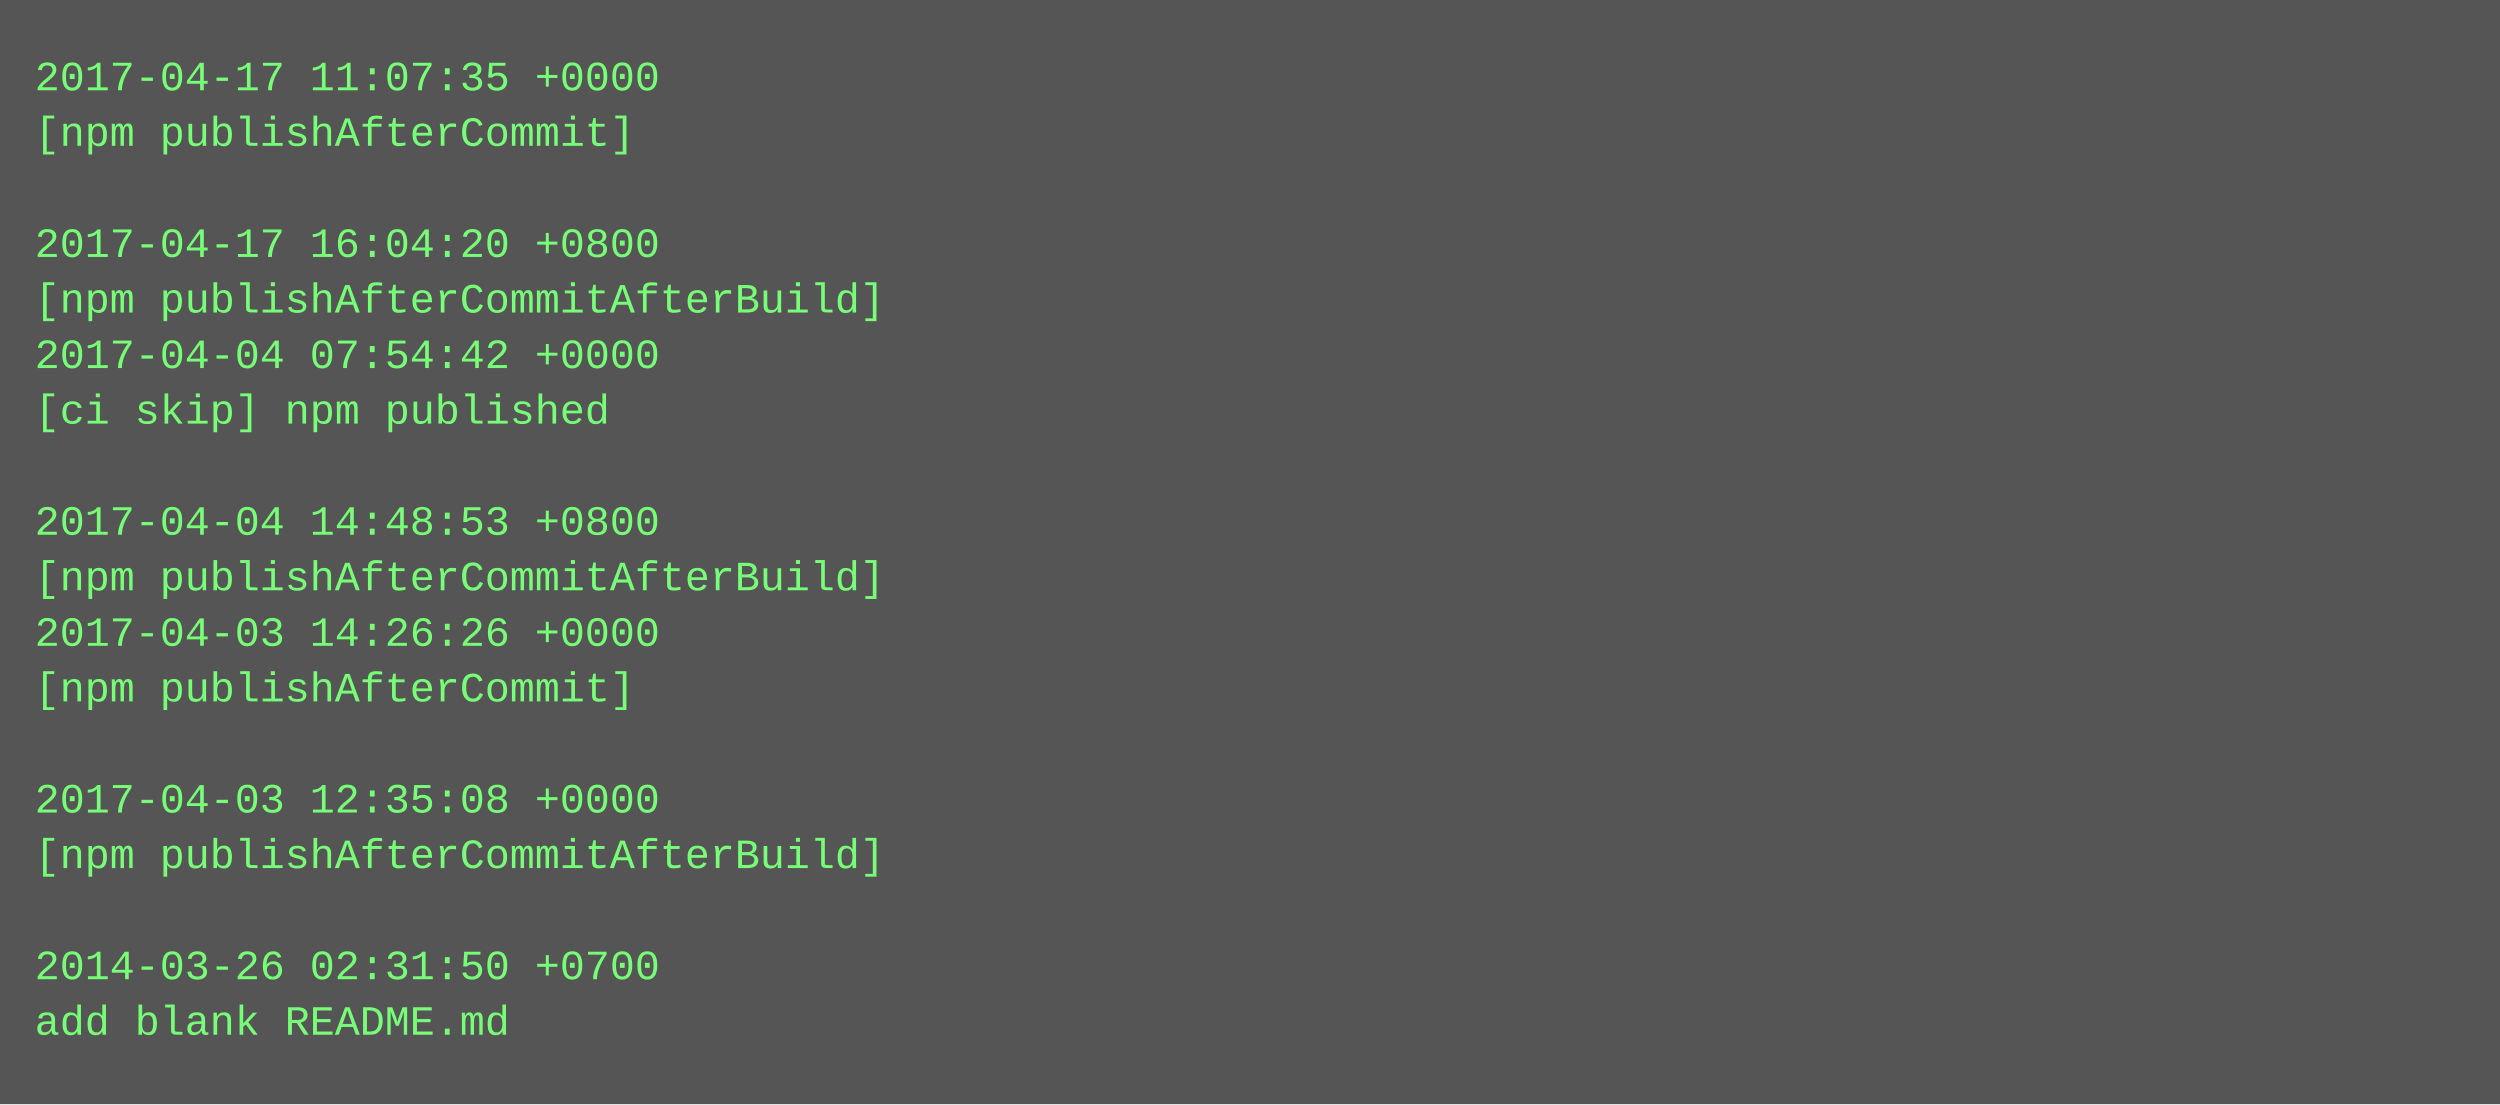
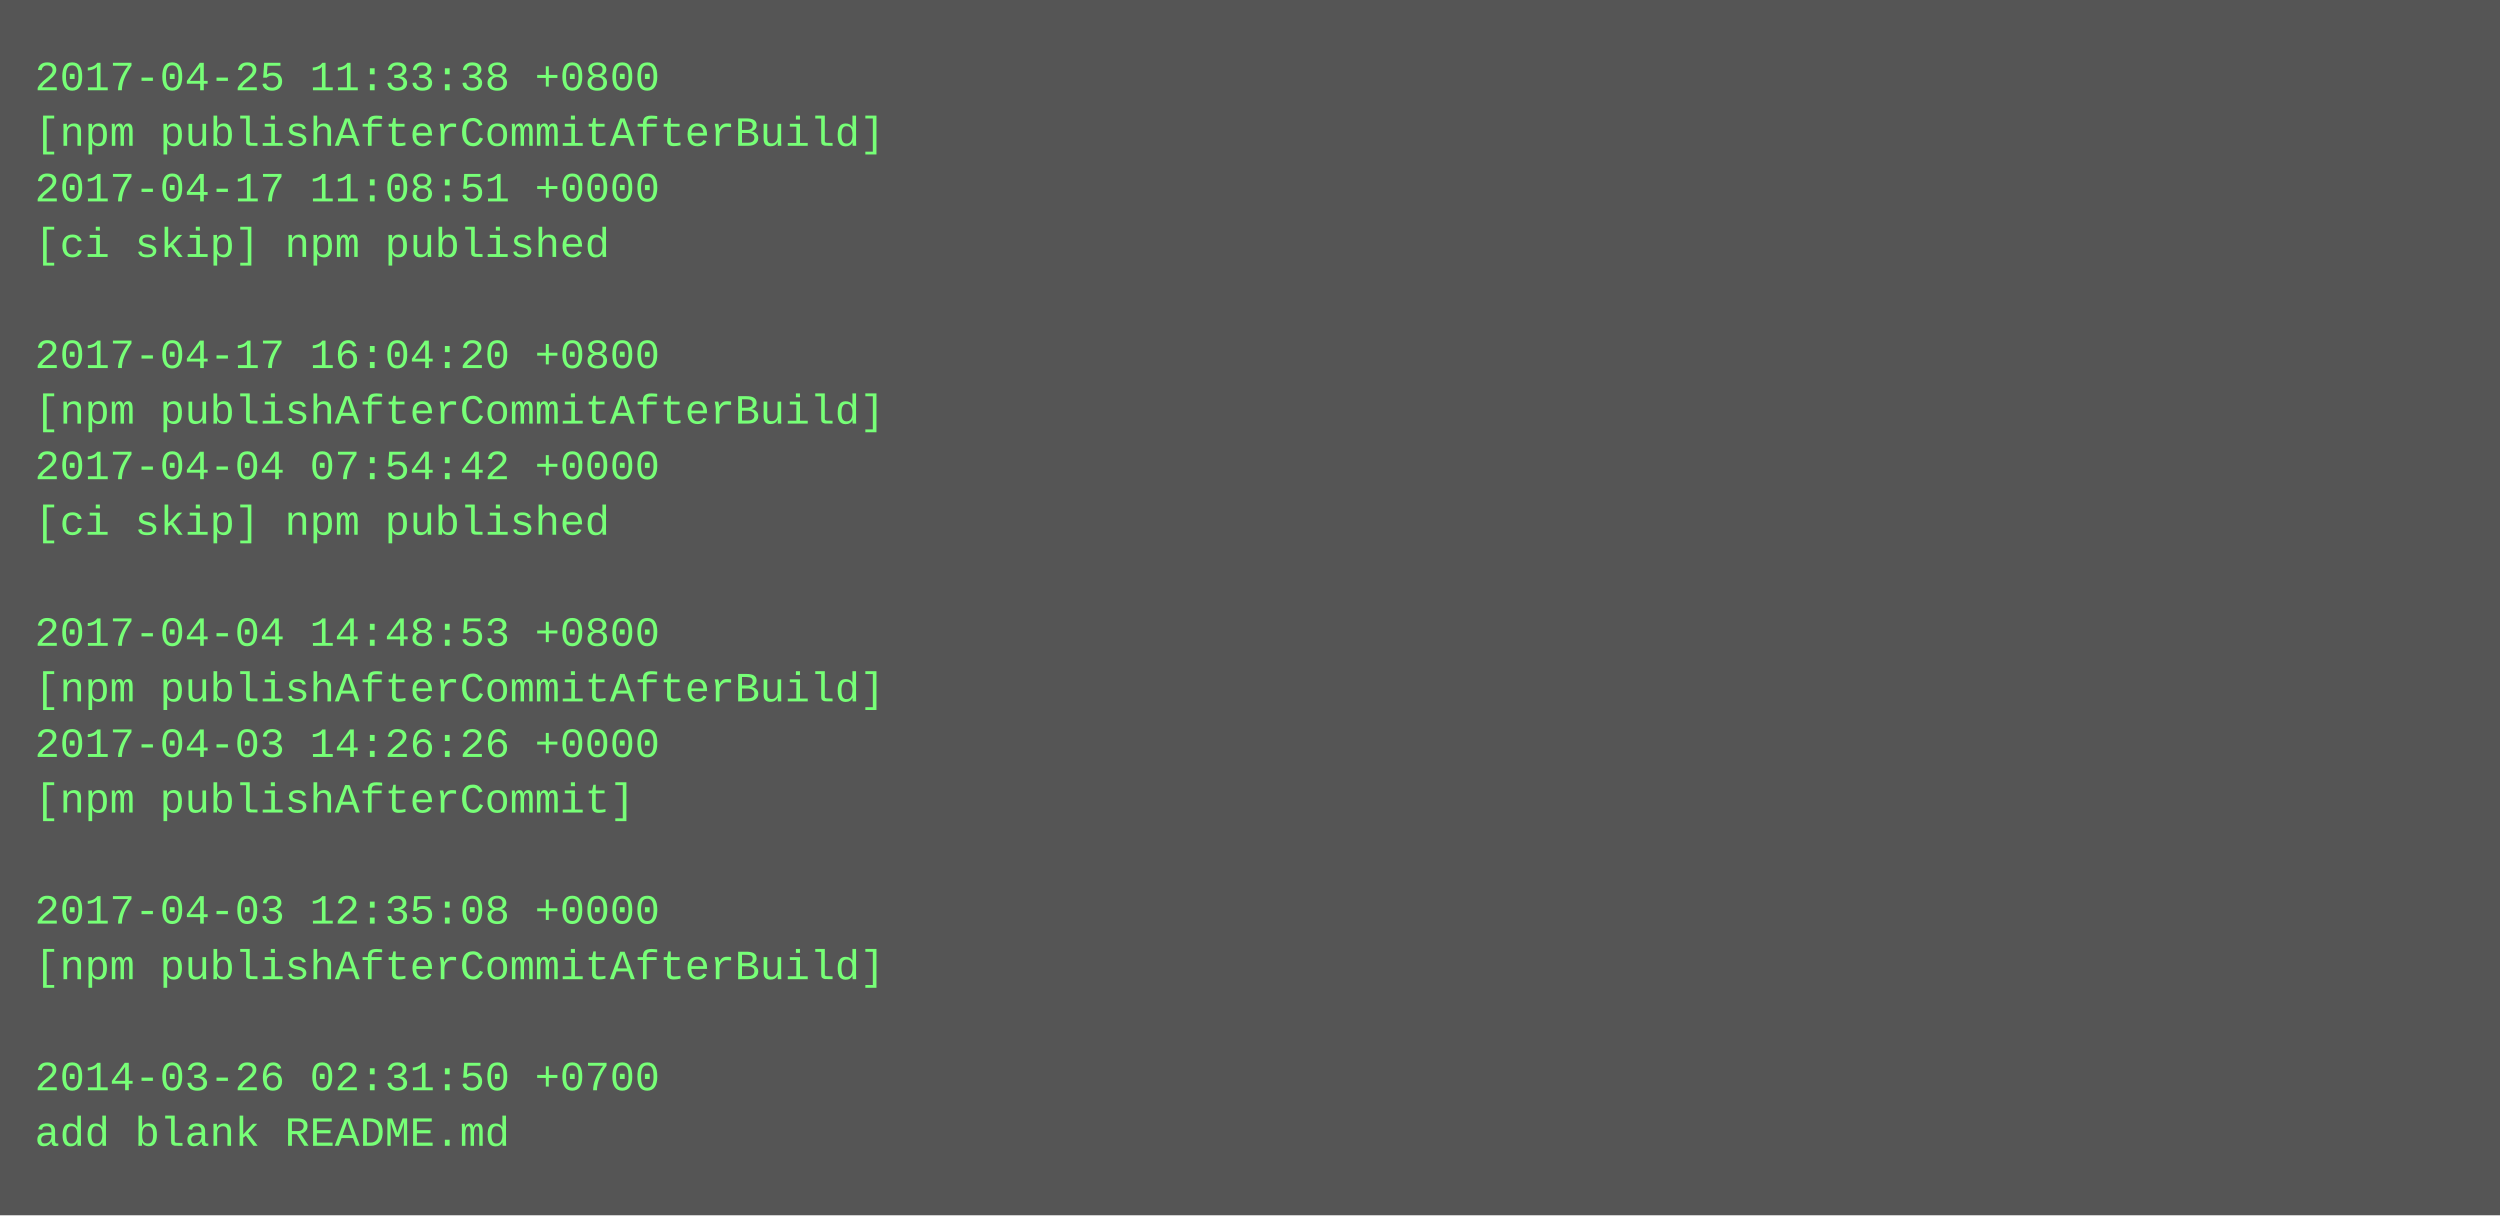
- <svg xmlns="http://www.w3.org/2000/svg" height="318" width="720">
-   <rect height="318" fill="#555" width="720" />
+ <svg xmlns="http://www.w3.org/2000/svg" height="350" width="720">
+   <rect height="350" fill="#555" width="720" />
  <text fill="#7f7" font-family="Courier New" font-size="12" xml:space="preserve">
-     <tspan x="10" y="26">2017-04-17 11:07:35 +0000</tspan>
-     <tspan x="10" y="42">[npm publishAfterCommit]</tspan>
-     <tspan x="10" y="58" />
-     <tspan x="10" y="74">2017-04-17 16:04:20 +0800</tspan>
-     <tspan x="10" y="90">[npm publishAfterCommitAfterBuild]</tspan>
-     <tspan x="10" y="106">2017-04-04 07:54:42 +0000</tspan>
-     <tspan x="10" y="122">[ci skip] npm published</tspan>
-     <tspan x="10" y="138" />
-     <tspan x="10" y="154">2017-04-04 14:48:53 +0800</tspan>
-     <tspan x="10" y="170">[npm publishAfterCommitAfterBuild]</tspan>
-     <tspan x="10" y="186">2017-04-03 14:26:26 +0000</tspan>
-     <tspan x="10" y="202">[npm publishAfterCommit]</tspan>
-     <tspan x="10" y="218" />
-     <tspan x="10" y="234">2017-04-03 12:35:08 +0000</tspan>
-     <tspan x="10" y="250">[npm publishAfterCommitAfterBuild]</tspan>
-     <tspan x="10" y="266" />
-     <tspan x="10" y="282">2014-03-26 02:31:50 +0700</tspan>
-     <tspan x="10" y="298">add blank README.md</tspan>
+     <tspan x="10" y="26">2017-04-25 11:33:38 +0800</tspan>
+     <tspan x="10" y="42">[npm publishAfterCommitAfterBuild]</tspan>
+     <tspan x="10" y="58">2017-04-17 11:08:51 +0000</tspan>
+     <tspan x="10" y="74">[ci skip] npm published</tspan>
+     <tspan x="10" y="90" />
+     <tspan x="10" y="106">2017-04-17 16:04:20 +0800</tspan>
+     <tspan x="10" y="122">[npm publishAfterCommitAfterBuild]</tspan>
+     <tspan x="10" y="138">2017-04-04 07:54:42 +0000</tspan>
+     <tspan x="10" y="154">[ci skip] npm published</tspan>
+     <tspan x="10" y="170" />
+     <tspan x="10" y="186">2017-04-04 14:48:53 +0800</tspan>
+     <tspan x="10" y="202">[npm publishAfterCommitAfterBuild]</tspan>
+     <tspan x="10" y="218">2017-04-03 14:26:26 +0000</tspan>
+     <tspan x="10" y="234">[npm publishAfterCommit]</tspan>
+     <tspan x="10" y="250" />
+     <tspan x="10" y="266">2017-04-03 12:35:08 +0000</tspan>
+     <tspan x="10" y="282">[npm publishAfterCommitAfterBuild]</tspan>
+     <tspan x="10" y="298" />
+     <tspan x="10" y="314">2014-03-26 02:31:50 +0700</tspan>
+     <tspan x="10" y="330">add blank README.md</tspan>
  </text>
</svg>
